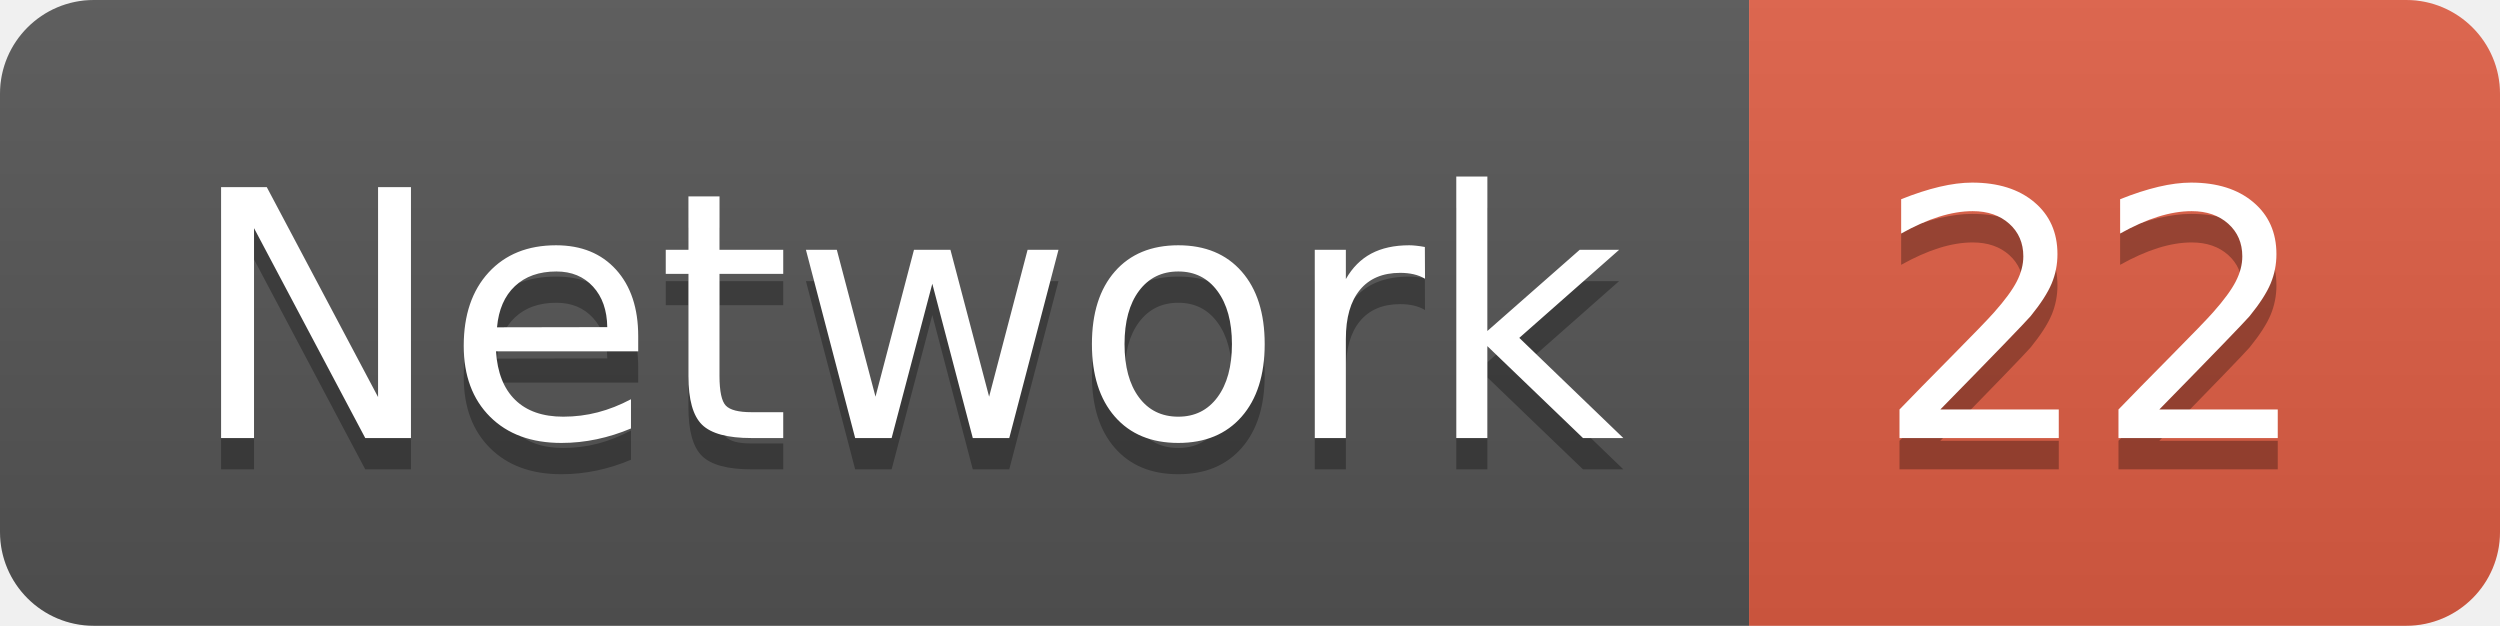
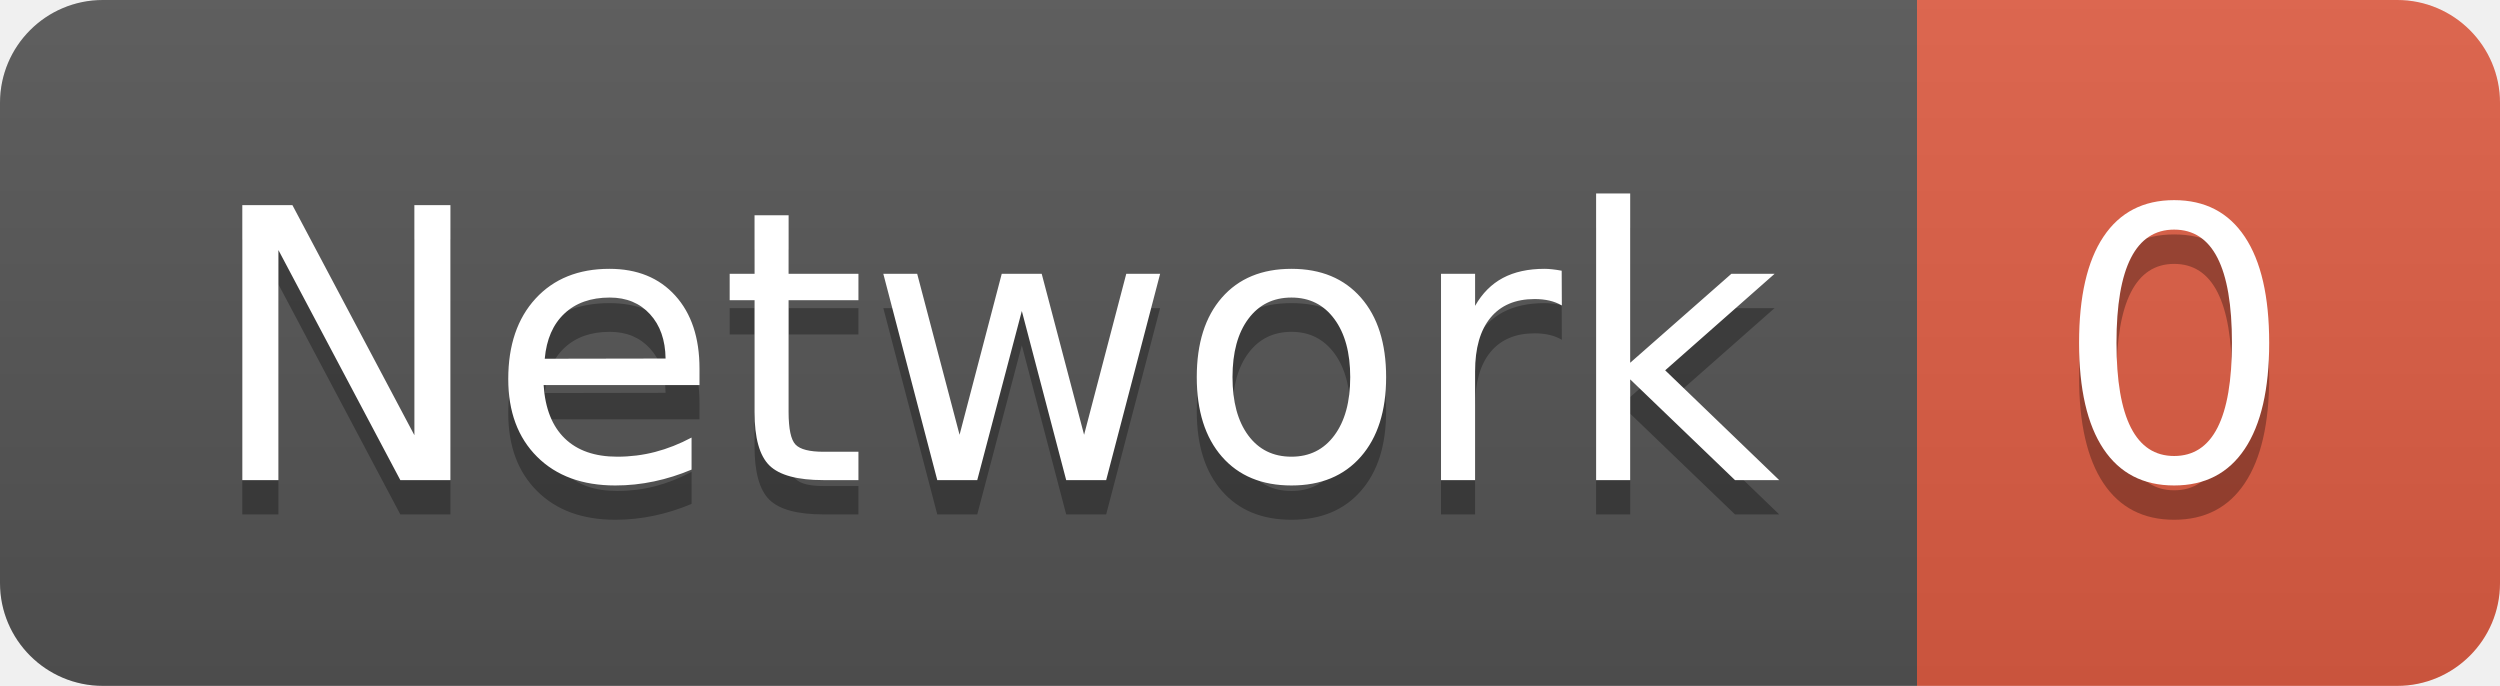
- <svg xmlns="http://www.w3.org/2000/svg" width="79.9" height="20">
+ <svg xmlns="http://www.w3.org/2000/svg" width="72.9" height="20">
  <linearGradient id="smooth" x2="0" y2="100%">
    <stop offset="0" stop-color="#bbb" stop-opacity=".1" />
    <stop offset="1" stop-opacity=".1" />
  </linearGradient>
  <clipPath id="round">
-     <rect width="79.9" height="20" rx="3" fill="#fff" />
+     <rect width="72.9" height="20" rx="3" fill="#fff" />
  </clipPath>
  <g clip-path="url(#round)">
    <rect width="55.9" height="20" fill="#555" />
-     <rect x="55.9" width="24.0" height="20" fill="#e05d44" />
-     <rect width="79.9" height="20" fill="url(#smooth)" />
+     <rect x="55.9" width="17.0" height="20" fill="#e05d44" />
+     <rect width="72.9" height="20" fill="url(#smooth)" />
  </g>
  <g fill="#fff" text-anchor="middle" font-family="DejaVu Sans,Verdana,Geneva,sans-serif" font-size="110">
    <text x="289.5" y="150" fill="#010101" fill-opacity=".3" transform="scale(0.1)" textLength="459.0" lengthAdjust="spacing">Network</text>
    <text x="289.5" y="140" transform="scale(0.1)" textLength="459.0" lengthAdjust="spacing">Network</text>
-     <text x="669.0" y="150" fill="#010101" fill-opacity=".3" transform="scale(0.1)" textLength="140.0" lengthAdjust="spacing">22</text>
-     <text x="669.0" y="140" transform="scale(0.1)" textLength="140.0" lengthAdjust="spacing">22</text>
+     <text x="634.0" y="150" fill="#010101" fill-opacity=".3" transform="scale(0.1)" textLength="70.0" lengthAdjust="spacing">0</text>
+     <text x="634.0" y="140" transform="scale(0.1)" textLength="70.0" lengthAdjust="spacing">0</text>
  </g>
</svg>
